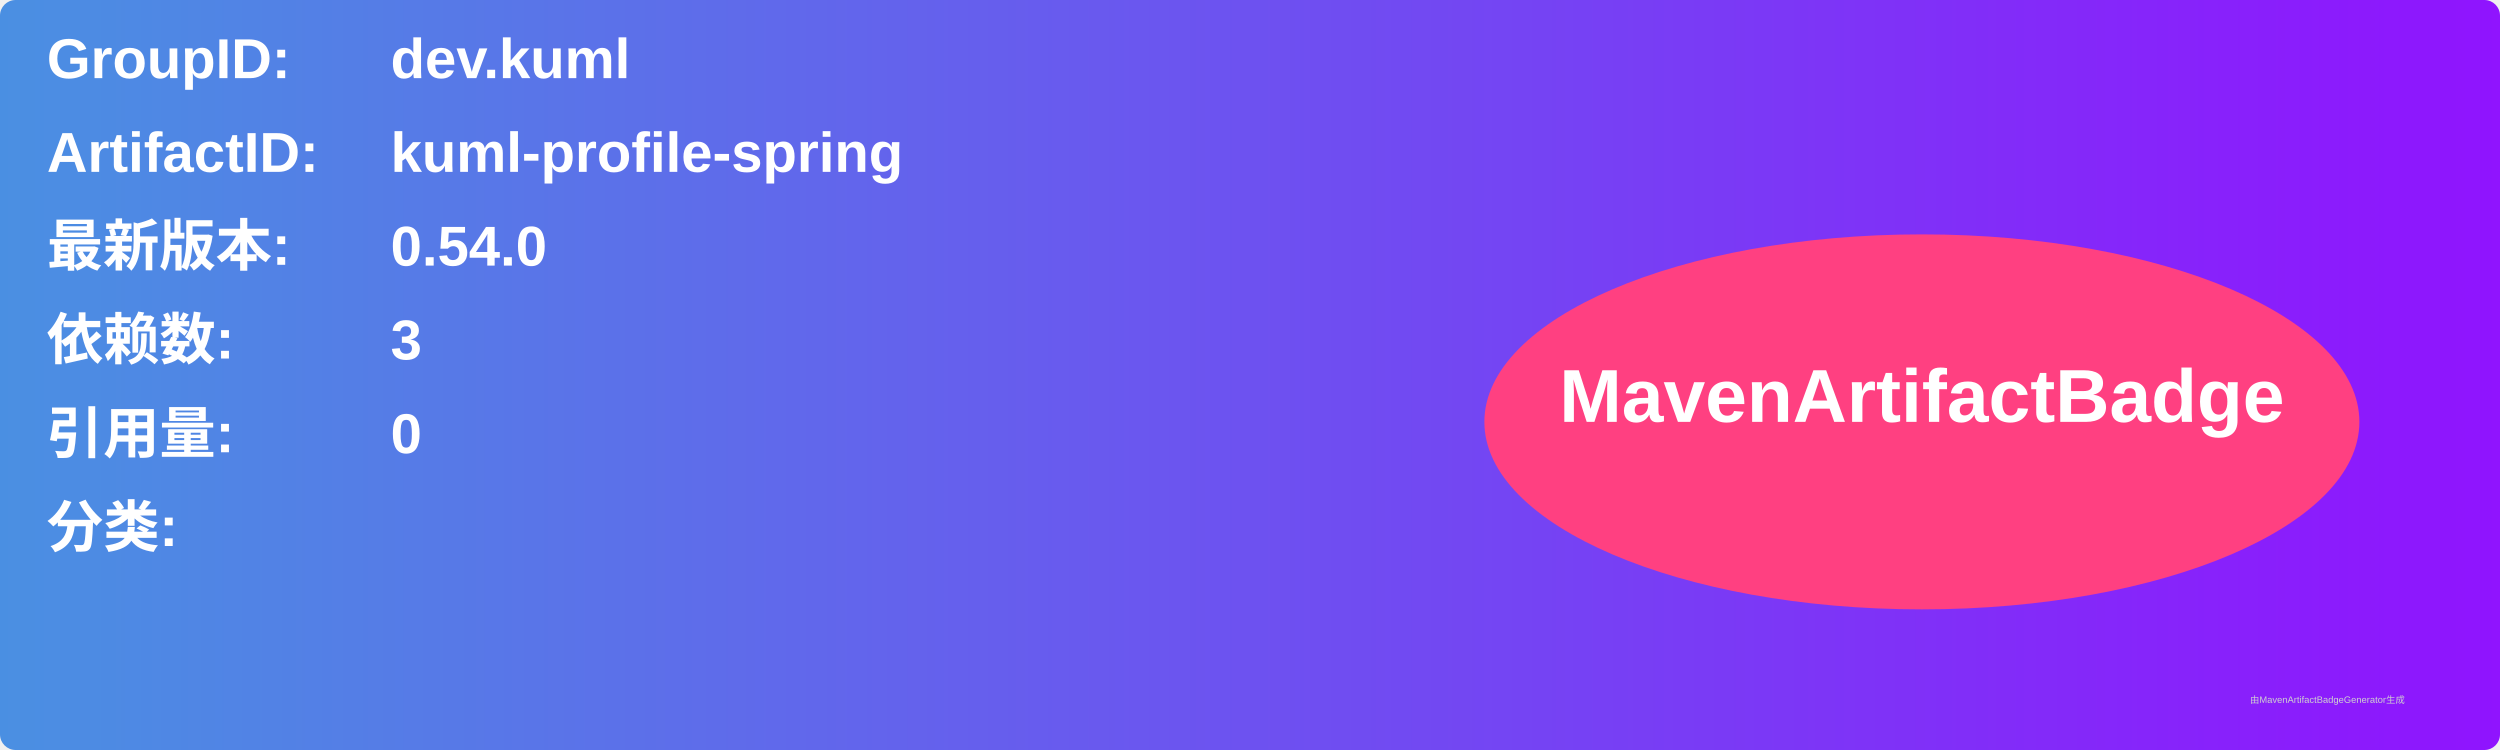
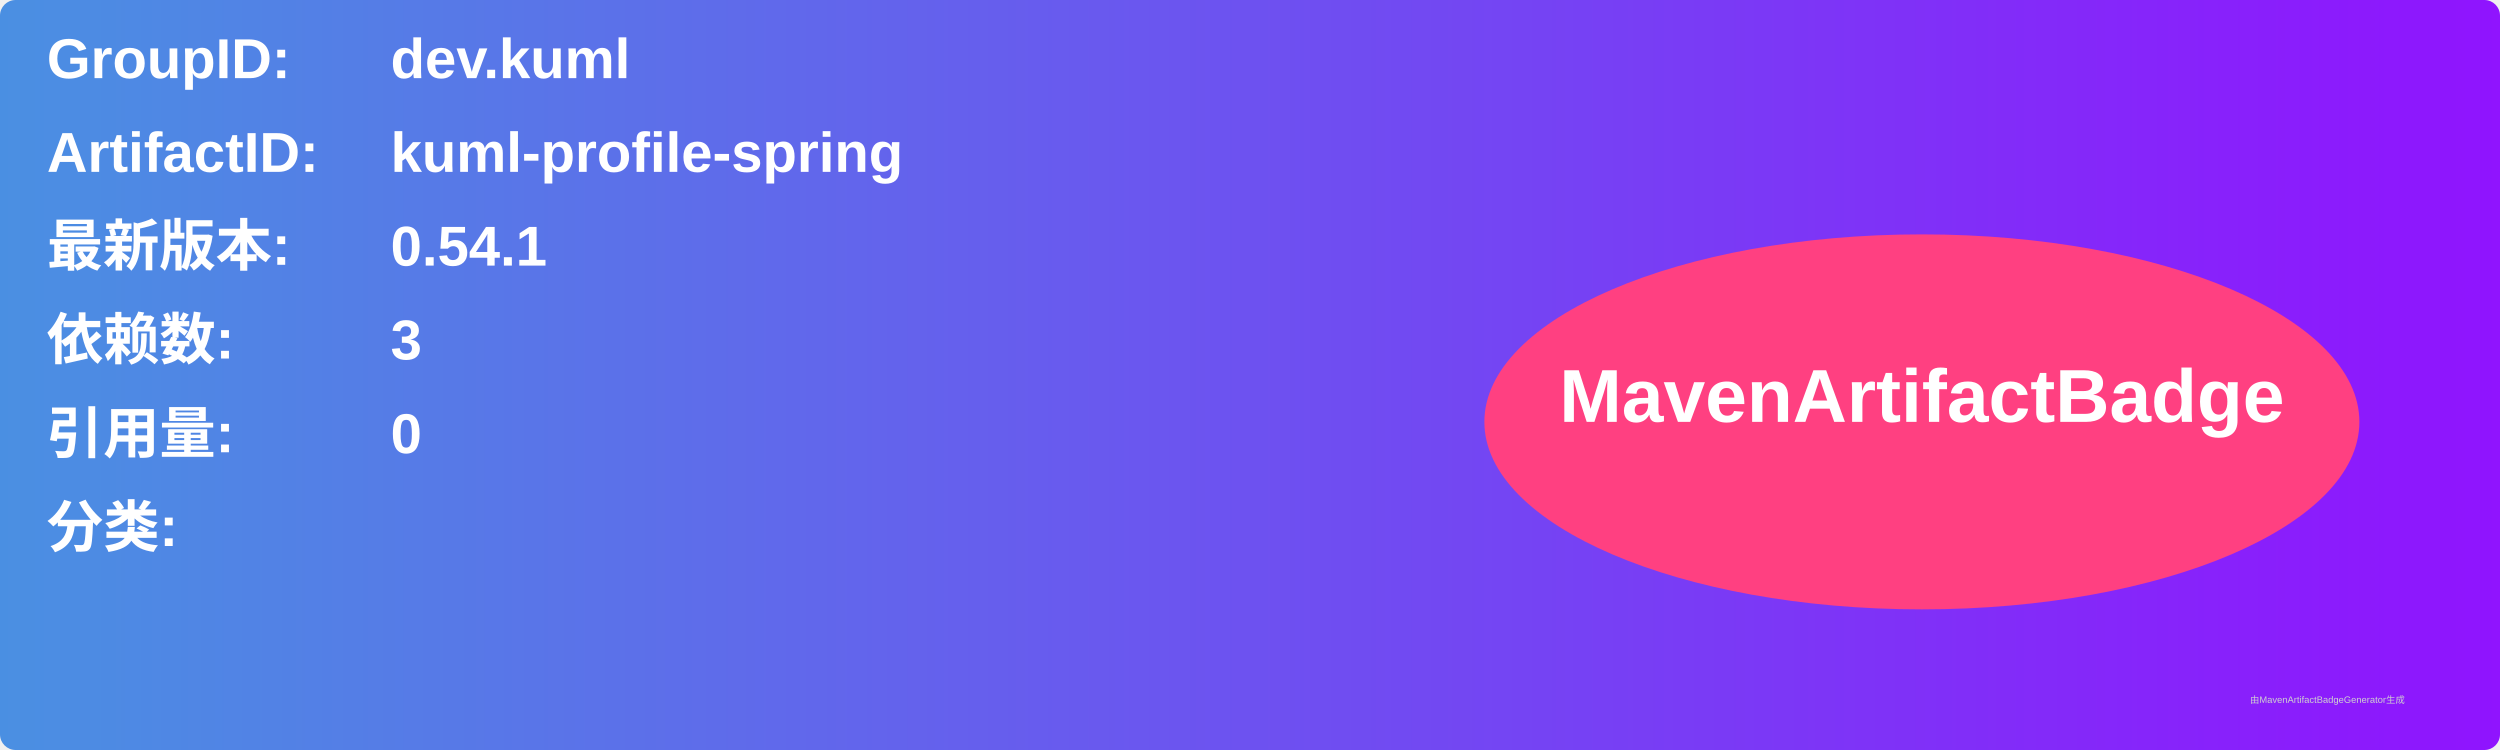
<svg xmlns="http://www.w3.org/2000/svg" width="800" height="240" viewBox="0 0 800 240">
  <linearGradient id="grad" x1="0%" y1="0%" x2="100%" y2="0%">
    <stop offset="0%" stop-color="#4a90e2" />
    <stop offset="100%" stop-color="#9013fe" />
  </linearGradient>
  <rect width="100%" height="100%" rx="5" ry="5" fill="url(#grad)" />
  <g transform="translate(15, 15)">
    <text x="0" y="10" font-family="Arial" font-size="18" fill="white" font-weight="bold" width="260">GroupID:</text>
    <text x="110" y="10" font-family="Arial" font-size="18" fill="white" font-weight="bold" width="460">dev.kuml</text>
    <text x="0" y="40" font-family="Arial" font-size="18" fill="white" font-weight="bold" width="260">ArtifactID:</text>
    <text x="110" y="40" font-family="Arial" font-size="18" fill="white" font-weight="bold" width="460">kuml-profile-spring</text>
    <text x="0" y="70" font-family="Arial" font-size="18" fill="white" font-weight="bold">最新版本:</text>
    <text x="110" y="70" font-family="Arial" font-size="18" fill="white" font-weight="bold">
-       <tspan font-weight="bold">0.54.0</tspan>
+       <tspan font-weight="bold">0.54.1</tspan>
    </text>
    <text x="0" y="100" font-family="Arial" font-size="18" fill="white" font-weight="bold">依赖数: </text>
    <text x="110" y="100" font-family="Arial" font-size="18" fill="white">
      <tspan font-weight="bold">3</tspan>
    </text>
    <text x="0" y="130" font-family="Arial" font-size="18" fill="white" font-weight="bold">引用量: </text>
    <text x="110" y="130" font-family="Arial" font-size="18" fill="white">
      <tspan font-weight="bold">0</tspan>
    </text>
    <text x="0" y="160" font-family="Arial" font-size="18" fill="white" font-weight="bold">分类:</text>
    <text x="10" y="190" font-family="Arial" font-size="10" fill="white">
      <tspan font-weight="bold" />
    </text>
    <ellipse cx="600" cy="120" rx="140" ry="60" fill="#ff4081" />
    <text x="600" y="120" text-anchor="middle" font-family="Arial" font-size="24" fill="white" font-weight="bold">MavenArtifactBadge</text>
  </g>
  <text x="720" y="225" font-family="Arial" font-size="3" fill="#d0d0d0">由MavenArtifactBadgeGenerator生成</text>
</svg>
